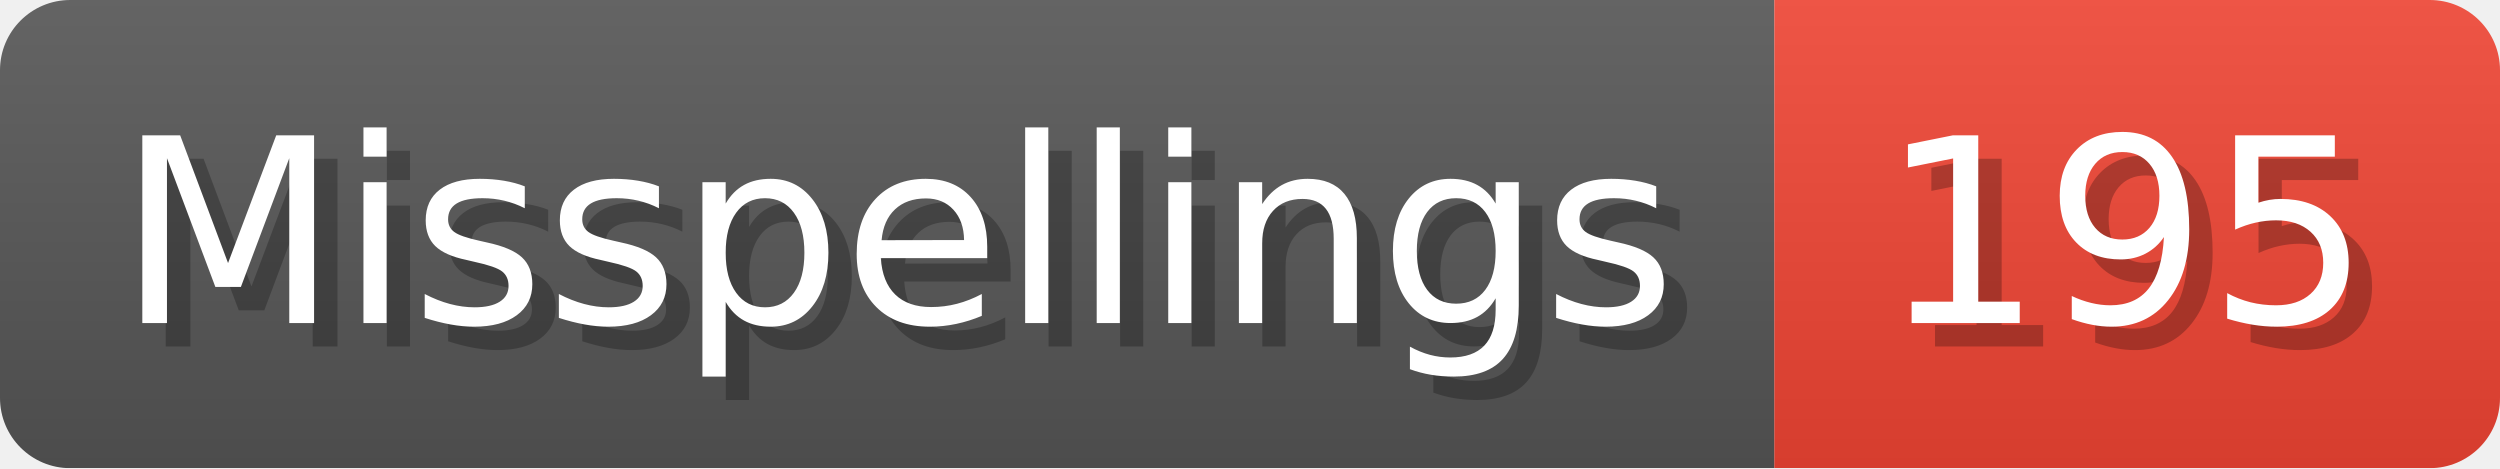
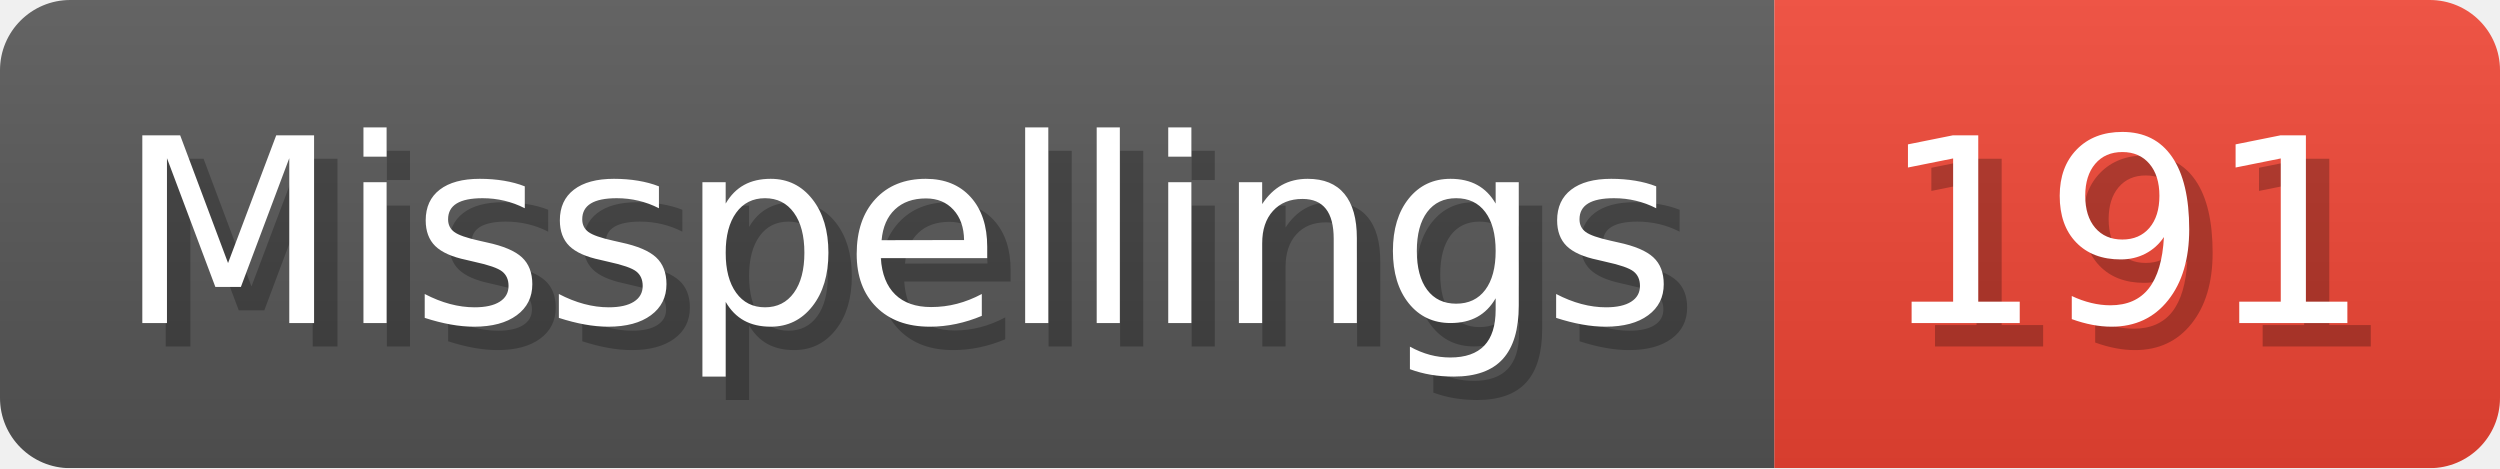
- <svg xmlns="http://www.w3.org/2000/svg" width="106.8" height="20" viewBox="0 0 1068 200" role="img" aria-label="Misspellings: 195">
+ <svg xmlns="http://www.w3.org/2000/svg" width="106.8" height="20" viewBox="0 0 1068 200" role="img" aria-label="Misspellings: 191">
  <linearGradient id="a" x2="0" y2="100%">
    <stop offset="0" stop-opacity=".1" stop-color="#EEE" />
    <stop offset="1" stop-opacity=".1" />
  </linearGradient>
  <mask id="m">
    <rect width="1068" height="200" rx="30" fill="#FFF" />
  </mask>
  <g mask="url(#m)">
    <rect width="758" height="200" fill="#555" />
    <rect width="310" height="200" fill="#E43" x="758" />
    <rect width="1068" height="200" fill="url(#a)" />
  </g>
  <g aria-hidden="true" fill="#fff" text-anchor="start" font-family="Verdana,DejaVu Sans,sans-serif" font-size="110">
    <text x="60" y="148" textLength="658" fill="#000" opacity="0.25">Misspellings</text>
    <text x="50" y="138" textLength="658">Misspellings</text>
-     <text x="813" y="148" textLength="210" fill="#000" opacity="0.25">195</text>
-     <text x="803" y="138" textLength="210">195</text>
+     <text x="813" y="148" textLength="210" fill="#000" opacity="0.25">191</text>
+     <text x="803" y="138" textLength="210">191</text>
  </g>
</svg>
